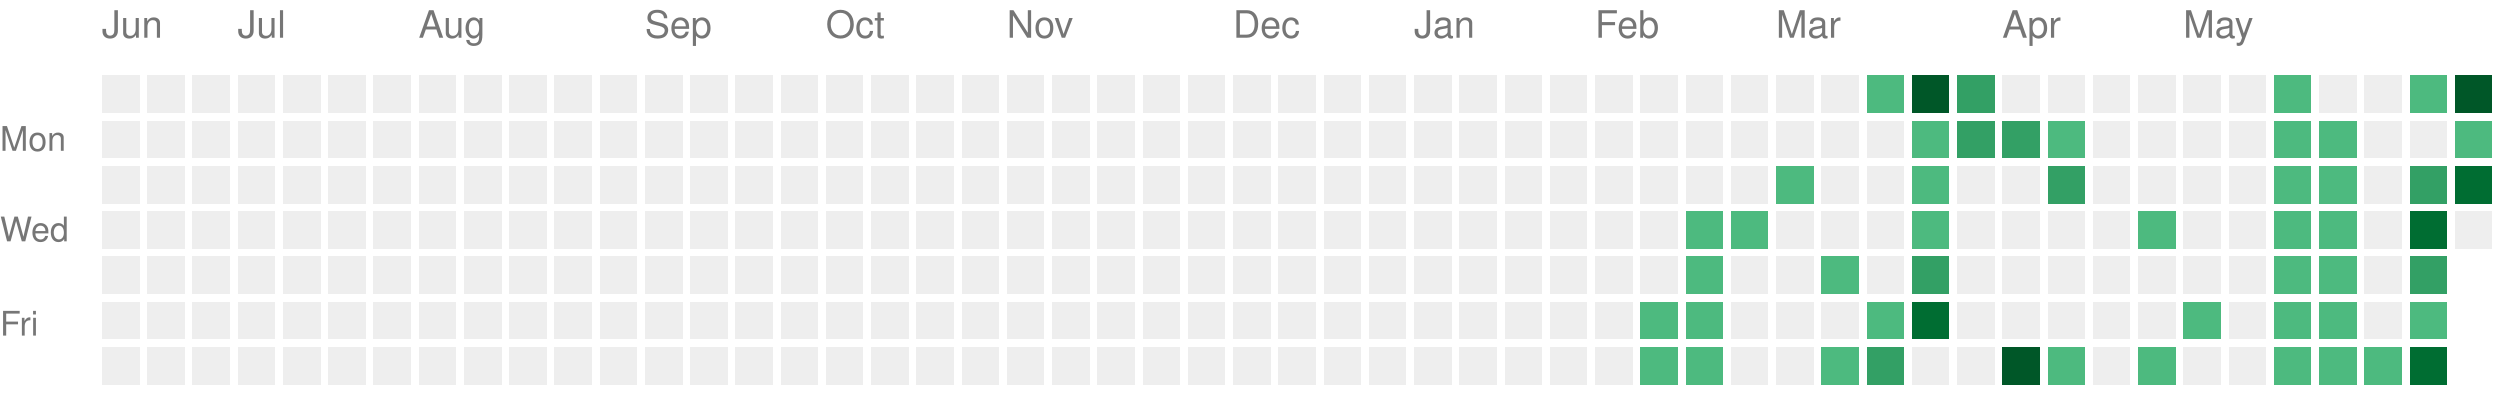
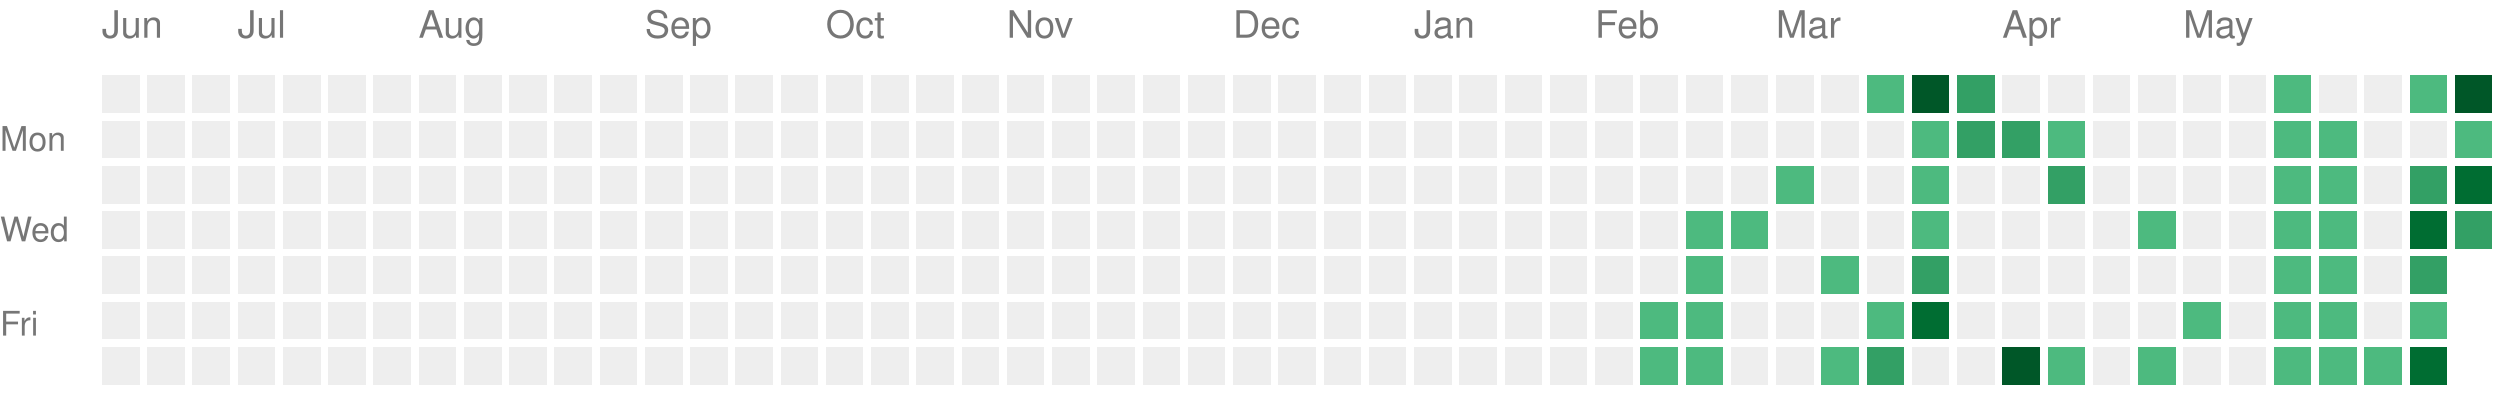
<svg xmlns="http://www.w3.org/2000/svg" version="1.1" width="663" height="104">
  <rect style="fill:#EEEEEE;shape-rendering:crispedges;" data-score="0" data-date="2025-06-15" x="27" y="20" width="10" height="10" />
  <rect style="fill:#EEEEEE;shape-rendering:crispedges;" data-score="0" data-date="2025-06-22" x="39" y="20" width="10" height="10" />
  <rect style="fill:#EEEEEE;shape-rendering:crispedges;" data-score="0" data-date="2025-06-29" x="51" y="20" width="10" height="10" />
  <rect style="fill:#EEEEEE;shape-rendering:crispedges;" data-score="0" data-date="2025-07-06" x="63" y="20" width="10" height="10" />
  <rect style="fill:#EEEEEE;shape-rendering:crispedges;" data-score="0" data-date="2025-07-13" x="75" y="20" width="10" height="10" />
  <rect style="fill:#EEEEEE;shape-rendering:crispedges;" data-score="0" data-date="2025-07-20" x="87" y="20" width="10" height="10" />
  <rect style="fill:#EEEEEE;shape-rendering:crispedges;" data-score="0" data-date="2025-07-27" x="99" y="20" width="10" height="10" />
  <rect style="fill:#EEEEEE;shape-rendering:crispedges;" data-score="0" data-date="2025-08-03" x="111" y="20" width="10" height="10" />
  <rect style="fill:#EEEEEE;shape-rendering:crispedges;" data-score="0" data-date="2025-08-10" x="123" y="20" width="10" height="10" />
  <rect style="fill:#EEEEEE;shape-rendering:crispedges;" data-score="0" data-date="2025-08-17" x="135" y="20" width="10" height="10" />
  <rect style="fill:#EEEEEE;shape-rendering:crispedges;" data-score="0" data-date="2025-08-24" x="147" y="20" width="10" height="10" />
  <rect style="fill:#EEEEEE;shape-rendering:crispedges;" data-score="0" data-date="2025-08-31" x="159" y="20" width="10" height="10" />
  <rect style="fill:#EEEEEE;shape-rendering:crispedges;" data-score="0" data-date="2025-09-07" x="171" y="20" width="10" height="10" />
  <rect style="fill:#EEEEEE;shape-rendering:crispedges;" data-score="0" data-date="2025-09-14" x="183" y="20" width="10" height="10" />
  <rect style="fill:#EEEEEE;shape-rendering:crispedges;" data-score="0" data-date="2025-09-21" x="195" y="20" width="10" height="10" />
  <rect style="fill:#EEEEEE;shape-rendering:crispedges;" data-score="0" data-date="2025-09-28" x="207" y="20" width="10" height="10" />
  <rect style="fill:#EEEEEE;shape-rendering:crispedges;" data-score="0" data-date="2025-10-05" x="219" y="20" width="10" height="10" />
  <rect style="fill:#EEEEEE;shape-rendering:crispedges;" data-score="0" data-date="2025-10-12" x="231" y="20" width="10" height="10" />
  <rect style="fill:#EEEEEE;shape-rendering:crispedges;" data-score="0" data-date="2025-10-19" x="243" y="20" width="10" height="10" />
  <rect style="fill:#EEEEEE;shape-rendering:crispedges;" data-score="0" data-date="2025-10-26" x="255" y="20" width="10" height="10" />
  <rect style="fill:#EEEEEE;shape-rendering:crispedges;" data-score="0" data-date="2025-11-02" x="267" y="20" width="10" height="10" />
  <rect style="fill:#EEEEEE;shape-rendering:crispedges;" data-score="0" data-date="2025-11-09" x="279" y="20" width="10" height="10" />
  <rect style="fill:#EEEEEE;shape-rendering:crispedges;" data-score="0" data-date="2025-11-16" x="291" y="20" width="10" height="10" />
  <rect style="fill:#EEEEEE;shape-rendering:crispedges;" data-score="0" data-date="2025-11-23" x="303" y="20" width="10" height="10" />
  <rect style="fill:#EEEEEE;shape-rendering:crispedges;" data-score="0" data-date="2025-11-30" x="315" y="20" width="10" height="10" />
  <rect style="fill:#EEEEEE;shape-rendering:crispedges;" data-score="0" data-date="2025-12-07" x="327" y="20" width="10" height="10" />
  <rect style="fill:#EEEEEE;shape-rendering:crispedges;" data-score="0" data-date="2025-12-14" x="339" y="20" width="10" height="10" />
  <rect style="fill:#EEEEEE;shape-rendering:crispedges;" data-score="0" data-date="2025-12-21" x="351" y="20" width="10" height="10" />
  <rect style="fill:#EEEEEE;shape-rendering:crispedges;" data-score="0" data-date="2025-12-28" x="363" y="20" width="10" height="10" />
  <rect style="fill:#EEEEEE;shape-rendering:crispedges;" data-score="0" data-date="2026-01-04" x="375" y="20" width="10" height="10" />
  <rect style="fill:#EEEEEE;shape-rendering:crispedges;" data-score="0" data-date="2026-01-11" x="387" y="20" width="10" height="10" />
  <rect style="fill:#EEEEEE;shape-rendering:crispedges;" data-score="0" data-date="2026-01-18" x="399" y="20" width="10" height="10" />
  <rect style="fill:#EEEEEE;shape-rendering:crispedges;" data-score="0" data-date="2026-01-25" x="411" y="20" width="10" height="10" />
  <rect style="fill:#EEEEEE;shape-rendering:crispedges;" data-score="0" data-date="2026-02-01" x="423" y="20" width="10" height="10" />
  <rect style="fill:#EEEEEE;shape-rendering:crispedges;" data-score="0" data-date="2026-02-08" x="435" y="20" width="10" height="10" />
  <rect style="fill:#EEEEEE;shape-rendering:crispedges;" data-score="0" data-date="2026-02-15" x="447" y="20" width="10" height="10" />
  <rect style="fill:#EEEEEE;shape-rendering:crispedges;" data-score="0" data-date="2026-02-22" x="459" y="20" width="10" height="10" />
  <rect style="fill:#EEEEEE;shape-rendering:crispedges;" data-score="0" data-date="2026-03-01" x="471" y="20" width="10" height="10" />
  <rect style="fill:#EEEEEE;shape-rendering:crispedges;" data-score="0" data-date="2026-03-08" x="483" y="20" width="10" height="10" />
  <rect style="fill:#4dba7f;shape-rendering:crispedges;" data-score="1" data-date="2026-03-15" x="495" y="20" width="10" height="10" />
  <rect style="fill:#005728;shape-rendering:crispedges;" data-score="4" data-date="2026-03-22" x="507" y="20" width="10" height="10" />
  <rect style="fill:#33a065;shape-rendering:crispedges;" data-score="2" data-date="2026-03-29" x="519" y="20" width="10" height="10" />
  <rect style="fill:#EEEEEE;shape-rendering:crispedges;" data-score="0" data-date="2026-04-05" x="531" y="20" width="10" height="10" />
  <rect style="fill:#EEEEEE;shape-rendering:crispedges;" data-score="0" data-date="2026-04-12" x="543" y="20" width="10" height="10" />
  <rect style="fill:#EEEEEE;shape-rendering:crispedges;" data-score="0" data-date="2026-04-19" x="555" y="20" width="10" height="10" />
  <rect style="fill:#EEEEEE;shape-rendering:crispedges;" data-score="0" data-date="2026-04-26" x="567" y="20" width="10" height="10" />
  <rect style="fill:#EEEEEE;shape-rendering:crispedges;" data-score="0" data-date="2026-05-03" x="579" y="20" width="10" height="10" />
  <rect style="fill:#EEEEEE;shape-rendering:crispedges;" data-score="0" data-date="2026-05-10" x="591" y="20" width="10" height="10" />
  <rect style="fill:#4dba7f;shape-rendering:crispedges;" data-score="1" data-date="2026-05-17" x="603" y="20" width="10" height="10" />
  <rect style="fill:#EEEEEE;shape-rendering:crispedges;" data-score="0" data-date="2026-05-24" x="615" y="20" width="10" height="10" />
  <rect style="fill:#EEEEEE;shape-rendering:crispedges;" data-score="0" data-date="2026-05-31" x="627" y="20" width="10" height="10" />
  <rect style="fill:#4dba7f;shape-rendering:crispedges;" data-score="1" data-date="2026-06-07" x="639" y="20" width="10" height="10" />
  <rect style="fill:#005728;shape-rendering:crispedges;" data-score="4" data-date="2026-06-14" x="651" y="20" width="10" height="10" />
  <rect style="fill:#EEEEEE;shape-rendering:crispedges;" data-score="0" data-date="2025-06-16" x="27" y="32" width="10" height="10" />
  <rect style="fill:#EEEEEE;shape-rendering:crispedges;" data-score="0" data-date="2025-06-23" x="39" y="32" width="10" height="10" />
  <rect style="fill:#EEEEEE;shape-rendering:crispedges;" data-score="0" data-date="2025-06-30" x="51" y="32" width="10" height="10" />
  <rect style="fill:#EEEEEE;shape-rendering:crispedges;" data-score="0" data-date="2025-07-07" x="63" y="32" width="10" height="10" />
  <rect style="fill:#EEEEEE;shape-rendering:crispedges;" data-score="0" data-date="2025-07-14" x="75" y="32" width="10" height="10" />
  <rect style="fill:#EEEEEE;shape-rendering:crispedges;" data-score="0" data-date="2025-07-21" x="87" y="32" width="10" height="10" />
  <rect style="fill:#EEEEEE;shape-rendering:crispedges;" data-score="0" data-date="2025-07-28" x="99" y="32" width="10" height="10" />
  <rect style="fill:#EEEEEE;shape-rendering:crispedges;" data-score="0" data-date="2025-08-04" x="111" y="32" width="10" height="10" />
  <rect style="fill:#EEEEEE;shape-rendering:crispedges;" data-score="0" data-date="2025-08-11" x="123" y="32" width="10" height="10" />
  <rect style="fill:#EEEEEE;shape-rendering:crispedges;" data-score="0" data-date="2025-08-18" x="135" y="32" width="10" height="10" />
  <rect style="fill:#EEEEEE;shape-rendering:crispedges;" data-score="0" data-date="2025-08-25" x="147" y="32" width="10" height="10" />
  <rect style="fill:#EEEEEE;shape-rendering:crispedges;" data-score="0" data-date="2025-09-01" x="159" y="32" width="10" height="10" />
  <rect style="fill:#EEEEEE;shape-rendering:crispedges;" data-score="0" data-date="2025-09-08" x="171" y="32" width="10" height="10" />
  <rect style="fill:#EEEEEE;shape-rendering:crispedges;" data-score="0" data-date="2025-09-15" x="183" y="32" width="10" height="10" />
  <rect style="fill:#EEEEEE;shape-rendering:crispedges;" data-score="0" data-date="2025-09-22" x="195" y="32" width="10" height="10" />
  <rect style="fill:#EEEEEE;shape-rendering:crispedges;" data-score="0" data-date="2025-09-29" x="207" y="32" width="10" height="10" />
  <rect style="fill:#EEEEEE;shape-rendering:crispedges;" data-score="0" data-date="2025-10-06" x="219" y="32" width="10" height="10" />
  <rect style="fill:#EEEEEE;shape-rendering:crispedges;" data-score="0" data-date="2025-10-13" x="231" y="32" width="10" height="10" />
  <rect style="fill:#EEEEEE;shape-rendering:crispedges;" data-score="0" data-date="2025-10-20" x="243" y="32" width="10" height="10" />
  <rect style="fill:#EEEEEE;shape-rendering:crispedges;" data-score="0" data-date="2025-10-27" x="255" y="32" width="10" height="10" />
  <rect style="fill:#EEEEEE;shape-rendering:crispedges;" data-score="0" data-date="2025-11-03" x="267" y="32" width="10" height="10" />
  <rect style="fill:#EEEEEE;shape-rendering:crispedges;" data-score="0" data-date="2025-11-10" x="279" y="32" width="10" height="10" />
  <rect style="fill:#EEEEEE;shape-rendering:crispedges;" data-score="0" data-date="2025-11-17" x="291" y="32" width="10" height="10" />
  <rect style="fill:#EEEEEE;shape-rendering:crispedges;" data-score="0" data-date="2025-11-24" x="303" y="32" width="10" height="10" />
  <rect style="fill:#EEEEEE;shape-rendering:crispedges;" data-score="0" data-date="2025-12-01" x="315" y="32" width="10" height="10" />
  <rect style="fill:#EEEEEE;shape-rendering:crispedges;" data-score="0" data-date="2025-12-08" x="327" y="32" width="10" height="10" />
  <rect style="fill:#EEEEEE;shape-rendering:crispedges;" data-score="0" data-date="2025-12-15" x="339" y="32" width="10" height="10" />
  <rect style="fill:#EEEEEE;shape-rendering:crispedges;" data-score="0" data-date="2025-12-22" x="351" y="32" width="10" height="10" />
  <rect style="fill:#EEEEEE;shape-rendering:crispedges;" data-score="0" data-date="2025-12-29" x="363" y="32" width="10" height="10" />
  <rect style="fill:#EEEEEE;shape-rendering:crispedges;" data-score="0" data-date="2026-01-05" x="375" y="32" width="10" height="10" />
  <rect style="fill:#EEEEEE;shape-rendering:crispedges;" data-score="0" data-date="2026-01-12" x="387" y="32" width="10" height="10" />
  <rect style="fill:#EEEEEE;shape-rendering:crispedges;" data-score="0" data-date="2026-01-19" x="399" y="32" width="10" height="10" />
  <rect style="fill:#EEEEEE;shape-rendering:crispedges;" data-score="0" data-date="2026-01-26" x="411" y="32" width="10" height="10" />
  <rect style="fill:#EEEEEE;shape-rendering:crispedges;" data-score="0" data-date="2026-02-02" x="423" y="32" width="10" height="10" />
  <rect style="fill:#EEEEEE;shape-rendering:crispedges;" data-score="0" data-date="2026-02-09" x="435" y="32" width="10" height="10" />
  <rect style="fill:#EEEEEE;shape-rendering:crispedges;" data-score="0" data-date="2026-02-16" x="447" y="32" width="10" height="10" />
  <rect style="fill:#EEEEEE;shape-rendering:crispedges;" data-score="0" data-date="2026-02-23" x="459" y="32" width="10" height="10" />
  <rect style="fill:#EEEEEE;shape-rendering:crispedges;" data-score="0" data-date="2026-03-02" x="471" y="32" width="10" height="10" />
  <rect style="fill:#EEEEEE;shape-rendering:crispedges;" data-score="0" data-date="2026-03-09" x="483" y="32" width="10" height="10" />
  <rect style="fill:#EEEEEE;shape-rendering:crispedges;" data-score="0" data-date="2026-03-16" x="495" y="32" width="10" height="10" />
  <rect style="fill:#4dba7f;shape-rendering:crispedges;" data-score="1" data-date="2026-03-23" x="507" y="32" width="10" height="10" />
  <rect style="fill:#33a065;shape-rendering:crispedges;" data-score="2" data-date="2026-03-30" x="519" y="32" width="10" height="10" />
  <rect style="fill:#33a065;shape-rendering:crispedges;" data-score="2" data-date="2026-04-06" x="531" y="32" width="10" height="10" />
  <rect style="fill:#4dba7f;shape-rendering:crispedges;" data-score="1" data-date="2026-04-13" x="543" y="32" width="10" height="10" />
  <rect style="fill:#EEEEEE;shape-rendering:crispedges;" data-score="0" data-date="2026-04-20" x="555" y="32" width="10" height="10" />
  <rect style="fill:#EEEEEE;shape-rendering:crispedges;" data-score="0" data-date="2026-04-27" x="567" y="32" width="10" height="10" />
  <rect style="fill:#EEEEEE;shape-rendering:crispedges;" data-score="0" data-date="2026-05-04" x="579" y="32" width="10" height="10" />
  <rect style="fill:#EEEEEE;shape-rendering:crispedges;" data-score="0" data-date="2026-05-11" x="591" y="32" width="10" height="10" />
  <rect style="fill:#4dba7f;shape-rendering:crispedges;" data-score="1" data-date="2026-05-18" x="603" y="32" width="10" height="10" />
  <rect style="fill:#4dba7f;shape-rendering:crispedges;" data-score="1" data-date="2026-05-25" x="615" y="32" width="10" height="10" />
  <rect style="fill:#EEEEEE;shape-rendering:crispedges;" data-score="0" data-date="2026-06-01" x="627" y="32" width="10" height="10" />
  <rect style="fill:#EEEEEE;shape-rendering:crispedges;" data-score="0" data-date="2026-06-08" x="639" y="32" width="10" height="10" />
  <rect style="fill:#4dba7f;shape-rendering:crispedges;" data-score="1" data-date="2026-06-15" x="651" y="32" width="10" height="10" />
  <rect style="fill:#EEEEEE;shape-rendering:crispedges;" data-score="0" data-date="2025-06-17" x="27" y="44" width="10" height="10" />
  <rect style="fill:#EEEEEE;shape-rendering:crispedges;" data-score="0" data-date="2025-06-24" x="39" y="44" width="10" height="10" />
  <rect style="fill:#EEEEEE;shape-rendering:crispedges;" data-score="0" data-date="2025-07-01" x="51" y="44" width="10" height="10" />
  <rect style="fill:#EEEEEE;shape-rendering:crispedges;" data-score="0" data-date="2025-07-08" x="63" y="44" width="10" height="10" />
  <rect style="fill:#EEEEEE;shape-rendering:crispedges;" data-score="0" data-date="2025-07-15" x="75" y="44" width="10" height="10" />
  <rect style="fill:#EEEEEE;shape-rendering:crispedges;" data-score="0" data-date="2025-07-22" x="87" y="44" width="10" height="10" />
  <rect style="fill:#EEEEEE;shape-rendering:crispedges;" data-score="0" data-date="2025-07-29" x="99" y="44" width="10" height="10" />
  <rect style="fill:#EEEEEE;shape-rendering:crispedges;" data-score="0" data-date="2025-08-05" x="111" y="44" width="10" height="10" />
  <rect style="fill:#EEEEEE;shape-rendering:crispedges;" data-score="0" data-date="2025-08-12" x="123" y="44" width="10" height="10" />
  <rect style="fill:#EEEEEE;shape-rendering:crispedges;" data-score="0" data-date="2025-08-19" x="135" y="44" width="10" height="10" />
  <rect style="fill:#EEEEEE;shape-rendering:crispedges;" data-score="0" data-date="2025-08-26" x="147" y="44" width="10" height="10" />
  <rect style="fill:#EEEEEE;shape-rendering:crispedges;" data-score="0" data-date="2025-09-02" x="159" y="44" width="10" height="10" />
  <rect style="fill:#EEEEEE;shape-rendering:crispedges;" data-score="0" data-date="2025-09-09" x="171" y="44" width="10" height="10" />
  <rect style="fill:#EEEEEE;shape-rendering:crispedges;" data-score="0" data-date="2025-09-16" x="183" y="44" width="10" height="10" />
  <rect style="fill:#EEEEEE;shape-rendering:crispedges;" data-score="0" data-date="2025-09-23" x="195" y="44" width="10" height="10" />
  <rect style="fill:#EEEEEE;shape-rendering:crispedges;" data-score="0" data-date="2025-09-30" x="207" y="44" width="10" height="10" />
  <rect style="fill:#EEEEEE;shape-rendering:crispedges;" data-score="0" data-date="2025-10-07" x="219" y="44" width="10" height="10" />
  <rect style="fill:#EEEEEE;shape-rendering:crispedges;" data-score="0" data-date="2025-10-14" x="231" y="44" width="10" height="10" />
  <rect style="fill:#EEEEEE;shape-rendering:crispedges;" data-score="0" data-date="2025-10-21" x="243" y="44" width="10" height="10" />
  <rect style="fill:#EEEEEE;shape-rendering:crispedges;" data-score="0" data-date="2025-10-28" x="255" y="44" width="10" height="10" />
  <rect style="fill:#EEEEEE;shape-rendering:crispedges;" data-score="0" data-date="2025-11-04" x="267" y="44" width="10" height="10" />
  <rect style="fill:#EEEEEE;shape-rendering:crispedges;" data-score="0" data-date="2025-11-11" x="279" y="44" width="10" height="10" />
  <rect style="fill:#EEEEEE;shape-rendering:crispedges;" data-score="0" data-date="2025-11-18" x="291" y="44" width="10" height="10" />
  <rect style="fill:#EEEEEE;shape-rendering:crispedges;" data-score="0" data-date="2025-11-25" x="303" y="44" width="10" height="10" />
  <rect style="fill:#EEEEEE;shape-rendering:crispedges;" data-score="0" data-date="2025-12-02" x="315" y="44" width="10" height="10" />
  <rect style="fill:#EEEEEE;shape-rendering:crispedges;" data-score="0" data-date="2025-12-09" x="327" y="44" width="10" height="10" />
  <rect style="fill:#EEEEEE;shape-rendering:crispedges;" data-score="0" data-date="2025-12-16" x="339" y="44" width="10" height="10" />
  <rect style="fill:#EEEEEE;shape-rendering:crispedges;" data-score="0" data-date="2025-12-23" x="351" y="44" width="10" height="10" />
  <rect style="fill:#EEEEEE;shape-rendering:crispedges;" data-score="0" data-date="2025-12-30" x="363" y="44" width="10" height="10" />
  <rect style="fill:#EEEEEE;shape-rendering:crispedges;" data-score="0" data-date="2026-01-06" x="375" y="44" width="10" height="10" />
  <rect style="fill:#EEEEEE;shape-rendering:crispedges;" data-score="0" data-date="2026-01-13" x="387" y="44" width="10" height="10" />
  <rect style="fill:#EEEEEE;shape-rendering:crispedges;" data-score="0" data-date="2026-01-20" x="399" y="44" width="10" height="10" />
  <rect style="fill:#EEEEEE;shape-rendering:crispedges;" data-score="0" data-date="2026-01-27" x="411" y="44" width="10" height="10" />
  <rect style="fill:#EEEEEE;shape-rendering:crispedges;" data-score="0" data-date="2026-02-03" x="423" y="44" width="10" height="10" />
  <rect style="fill:#EEEEEE;shape-rendering:crispedges;" data-score="0" data-date="2026-02-10" x="435" y="44" width="10" height="10" />
  <rect style="fill:#EEEEEE;shape-rendering:crispedges;" data-score="0" data-date="2026-02-17" x="447" y="44" width="10" height="10" />
  <rect style="fill:#EEEEEE;shape-rendering:crispedges;" data-score="0" data-date="2026-02-24" x="459" y="44" width="10" height="10" />
  <rect style="fill:#4dba7f;shape-rendering:crispedges;" data-score="1" data-date="2026-03-03" x="471" y="44" width="10" height="10" />
  <rect style="fill:#EEEEEE;shape-rendering:crispedges;" data-score="0" data-date="2026-03-10" x="483" y="44" width="10" height="10" />
  <rect style="fill:#EEEEEE;shape-rendering:crispedges;" data-score="0" data-date="2026-03-17" x="495" y="44" width="10" height="10" />
  <rect style="fill:#4dba7f;shape-rendering:crispedges;" data-score="1" data-date="2026-03-24" x="507" y="44" width="10" height="10" />
  <rect style="fill:#EEEEEE;shape-rendering:crispedges;" data-score="0" data-date="2026-03-31" x="519" y="44" width="10" height="10" />
  <rect style="fill:#EEEEEE;shape-rendering:crispedges;" data-score="0" data-date="2026-04-07" x="531" y="44" width="10" height="10" />
  <rect style="fill:#33a065;shape-rendering:crispedges;" data-score="2" data-date="2026-04-14" x="543" y="44" width="10" height="10" />
  <rect style="fill:#EEEEEE;shape-rendering:crispedges;" data-score="0" data-date="2026-04-21" x="555" y="44" width="10" height="10" />
  <rect style="fill:#EEEEEE;shape-rendering:crispedges;" data-score="0" data-date="2026-04-28" x="567" y="44" width="10" height="10" />
  <rect style="fill:#EEEEEE;shape-rendering:crispedges;" data-score="0" data-date="2026-05-05" x="579" y="44" width="10" height="10" />
  <rect style="fill:#EEEEEE;shape-rendering:crispedges;" data-score="0" data-date="2026-05-12" x="591" y="44" width="10" height="10" />
  <rect style="fill:#4dba7f;shape-rendering:crispedges;" data-score="1" data-date="2026-05-19" x="603" y="44" width="10" height="10" />
  <rect style="fill:#4dba7f;shape-rendering:crispedges;" data-score="1" data-date="2026-05-26" x="615" y="44" width="10" height="10" />
  <rect style="fill:#EEEEEE;shape-rendering:crispedges;" data-score="0" data-date="2026-06-02" x="627" y="44" width="10" height="10" />
  <rect style="fill:#33a065;shape-rendering:crispedges;" data-score="2" data-date="2026-06-09" x="639" y="44" width="10" height="10" />
  <rect style="fill:#006d32;shape-rendering:crispedges;" data-score="3" data-date="2026-06-16" x="651" y="44" width="10" height="10" />
  <rect style="fill:#EEEEEE;shape-rendering:crispedges;" data-score="0" data-date="2025-06-18" x="27" y="56" width="10" height="10" />
  <rect style="fill:#EEEEEE;shape-rendering:crispedges;" data-score="0" data-date="2025-06-25" x="39" y="56" width="10" height="10" />
  <rect style="fill:#EEEEEE;shape-rendering:crispedges;" data-score="0" data-date="2025-07-02" x="51" y="56" width="10" height="10" />
  <rect style="fill:#EEEEEE;shape-rendering:crispedges;" data-score="0" data-date="2025-07-09" x="63" y="56" width="10" height="10" />
  <rect style="fill:#EEEEEE;shape-rendering:crispedges;" data-score="0" data-date="2025-07-16" x="75" y="56" width="10" height="10" />
  <rect style="fill:#EEEEEE;shape-rendering:crispedges;" data-score="0" data-date="2025-07-23" x="87" y="56" width="10" height="10" />
  <rect style="fill:#EEEEEE;shape-rendering:crispedges;" data-score="0" data-date="2025-07-30" x="99" y="56" width="10" height="10" />
  <rect style="fill:#EEEEEE;shape-rendering:crispedges;" data-score="0" data-date="2025-08-06" x="111" y="56" width="10" height="10" />
  <rect style="fill:#EEEEEE;shape-rendering:crispedges;" data-score="0" data-date="2025-08-13" x="123" y="56" width="10" height="10" />
  <rect style="fill:#EEEEEE;shape-rendering:crispedges;" data-score="0" data-date="2025-08-20" x="135" y="56" width="10" height="10" />
  <rect style="fill:#EEEEEE;shape-rendering:crispedges;" data-score="0" data-date="2025-08-27" x="147" y="56" width="10" height="10" />
  <rect style="fill:#EEEEEE;shape-rendering:crispedges;" data-score="0" data-date="2025-09-03" x="159" y="56" width="10" height="10" />
  <rect style="fill:#EEEEEE;shape-rendering:crispedges;" data-score="0" data-date="2025-09-10" x="171" y="56" width="10" height="10" />
  <rect style="fill:#EEEEEE;shape-rendering:crispedges;" data-score="0" data-date="2025-09-17" x="183" y="56" width="10" height="10" />
  <rect style="fill:#EEEEEE;shape-rendering:crispedges;" data-score="0" data-date="2025-09-24" x="195" y="56" width="10" height="10" />
  <rect style="fill:#EEEEEE;shape-rendering:crispedges;" data-score="0" data-date="2025-10-01" x="207" y="56" width="10" height="10" />
  <rect style="fill:#EEEEEE;shape-rendering:crispedges;" data-score="0" data-date="2025-10-08" x="219" y="56" width="10" height="10" />
  <rect style="fill:#EEEEEE;shape-rendering:crispedges;" data-score="0" data-date="2025-10-15" x="231" y="56" width="10" height="10" />
  <rect style="fill:#EEEEEE;shape-rendering:crispedges;" data-score="0" data-date="2025-10-22" x="243" y="56" width="10" height="10" />
  <rect style="fill:#EEEEEE;shape-rendering:crispedges;" data-score="0" data-date="2025-10-29" x="255" y="56" width="10" height="10" />
  <rect style="fill:#EEEEEE;shape-rendering:crispedges;" data-score="0" data-date="2025-11-05" x="267" y="56" width="10" height="10" />
  <rect style="fill:#EEEEEE;shape-rendering:crispedges;" data-score="0" data-date="2025-11-12" x="279" y="56" width="10" height="10" />
  <rect style="fill:#EEEEEE;shape-rendering:crispedges;" data-score="0" data-date="2025-11-19" x="291" y="56" width="10" height="10" />
  <rect style="fill:#EEEEEE;shape-rendering:crispedges;" data-score="0" data-date="2025-11-26" x="303" y="56" width="10" height="10" />
  <rect style="fill:#EEEEEE;shape-rendering:crispedges;" data-score="0" data-date="2025-12-03" x="315" y="56" width="10" height="10" />
  <rect style="fill:#EEEEEE;shape-rendering:crispedges;" data-score="0" data-date="2025-12-10" x="327" y="56" width="10" height="10" />
  <rect style="fill:#EEEEEE;shape-rendering:crispedges;" data-score="0" data-date="2025-12-17" x="339" y="56" width="10" height="10" />
  <rect style="fill:#EEEEEE;shape-rendering:crispedges;" data-score="0" data-date="2025-12-24" x="351" y="56" width="10" height="10" />
  <rect style="fill:#EEEEEE;shape-rendering:crispedges;" data-score="0" data-date="2025-12-31" x="363" y="56" width="10" height="10" />
  <rect style="fill:#EEEEEE;shape-rendering:crispedges;" data-score="0" data-date="2026-01-07" x="375" y="56" width="10" height="10" />
  <rect style="fill:#EEEEEE;shape-rendering:crispedges;" data-score="0" data-date="2026-01-14" x="387" y="56" width="10" height="10" />
  <rect style="fill:#EEEEEE;shape-rendering:crispedges;" data-score="0" data-date="2026-01-21" x="399" y="56" width="10" height="10" />
  <rect style="fill:#EEEEEE;shape-rendering:crispedges;" data-score="0" data-date="2026-01-28" x="411" y="56" width="10" height="10" />
  <rect style="fill:#EEEEEE;shape-rendering:crispedges;" data-score="0" data-date="2026-02-04" x="423" y="56" width="10" height="10" />
  <rect style="fill:#EEEEEE;shape-rendering:crispedges;" data-score="0" data-date="2026-02-11" x="435" y="56" width="10" height="10" />
  <rect style="fill:#4dba7f;shape-rendering:crispedges;" data-score="1" data-date="2026-02-18" x="447" y="56" width="10" height="10" />
  <rect style="fill:#4dba7f;shape-rendering:crispedges;" data-score="1" data-date="2026-02-25" x="459" y="56" width="10" height="10" />
  <rect style="fill:#EEEEEE;shape-rendering:crispedges;" data-score="0" data-date="2026-03-04" x="471" y="56" width="10" height="10" />
  <rect style="fill:#EEEEEE;shape-rendering:crispedges;" data-score="0" data-date="2026-03-11" x="483" y="56" width="10" height="10" />
  <rect style="fill:#EEEEEE;shape-rendering:crispedges;" data-score="0" data-date="2026-03-18" x="495" y="56" width="10" height="10" />
  <rect style="fill:#4dba7f;shape-rendering:crispedges;" data-score="1" data-date="2026-03-25" x="507" y="56" width="10" height="10" />
  <rect style="fill:#EEEEEE;shape-rendering:crispedges;" data-score="0" data-date="2026-04-01" x="519" y="56" width="10" height="10" />
  <rect style="fill:#EEEEEE;shape-rendering:crispedges;" data-score="0" data-date="2026-04-08" x="531" y="56" width="10" height="10" />
  <rect style="fill:#EEEEEE;shape-rendering:crispedges;" data-score="0" data-date="2026-04-15" x="543" y="56" width="10" height="10" />
  <rect style="fill:#EEEEEE;shape-rendering:crispedges;" data-score="0" data-date="2026-04-22" x="555" y="56" width="10" height="10" />
  <rect style="fill:#4dba7f;shape-rendering:crispedges;" data-score="1" data-date="2026-04-29" x="567" y="56" width="10" height="10" />
  <rect style="fill:#EEEEEE;shape-rendering:crispedges;" data-score="0" data-date="2026-05-06" x="579" y="56" width="10" height="10" />
  <rect style="fill:#EEEEEE;shape-rendering:crispedges;" data-score="0" data-date="2026-05-13" x="591" y="56" width="10" height="10" />
  <rect style="fill:#4dba7f;shape-rendering:crispedges;" data-score="1" data-date="2026-05-20" x="603" y="56" width="10" height="10" />
  <rect style="fill:#4dba7f;shape-rendering:crispedges;" data-score="1" data-date="2026-05-27" x="615" y="56" width="10" height="10" />
  <rect style="fill:#EEEEEE;shape-rendering:crispedges;" data-score="0" data-date="2026-06-03" x="627" y="56" width="10" height="10" />
  <rect style="fill:#006d32;shape-rendering:crispedges;" data-score="3" data-date="2026-06-10" x="639" y="56" width="10" height="10" />
-   <rect style="fill:#EEEEEE;shape-rendering:crispedges;" data-score="0" data-date="2026-06-17" x="651" y="56" width="10" height="10" />
+   <rect style="fill:#33a065;shape-rendering:crispedges;" data-score="2" data-date="2026-06-17" x="651" y="56" width="10" height="10" />
  <rect style="fill:#EEEEEE;shape-rendering:crispedges;" data-score="0" data-date="2025-06-19" x="27" y="68" width="10" height="10" />
  <rect style="fill:#EEEEEE;shape-rendering:crispedges;" data-score="0" data-date="2025-06-26" x="39" y="68" width="10" height="10" />
  <rect style="fill:#EEEEEE;shape-rendering:crispedges;" data-score="0" data-date="2025-07-03" x="51" y="68" width="10" height="10" />
  <rect style="fill:#EEEEEE;shape-rendering:crispedges;" data-score="0" data-date="2025-07-10" x="63" y="68" width="10" height="10" />
  <rect style="fill:#EEEEEE;shape-rendering:crispedges;" data-score="0" data-date="2025-07-17" x="75" y="68" width="10" height="10" />
  <rect style="fill:#EEEEEE;shape-rendering:crispedges;" data-score="0" data-date="2025-07-24" x="87" y="68" width="10" height="10" />
  <rect style="fill:#EEEEEE;shape-rendering:crispedges;" data-score="0" data-date="2025-07-31" x="99" y="68" width="10" height="10" />
  <rect style="fill:#EEEEEE;shape-rendering:crispedges;" data-score="0" data-date="2025-08-07" x="111" y="68" width="10" height="10" />
  <rect style="fill:#EEEEEE;shape-rendering:crispedges;" data-score="0" data-date="2025-08-14" x="123" y="68" width="10" height="10" />
  <rect style="fill:#EEEEEE;shape-rendering:crispedges;" data-score="0" data-date="2025-08-21" x="135" y="68" width="10" height="10" />
  <rect style="fill:#EEEEEE;shape-rendering:crispedges;" data-score="0" data-date="2025-08-28" x="147" y="68" width="10" height="10" />
  <rect style="fill:#EEEEEE;shape-rendering:crispedges;" data-score="0" data-date="2025-09-04" x="159" y="68" width="10" height="10" />
  <rect style="fill:#EEEEEE;shape-rendering:crispedges;" data-score="0" data-date="2025-09-11" x="171" y="68" width="10" height="10" />
  <rect style="fill:#EEEEEE;shape-rendering:crispedges;" data-score="0" data-date="2025-09-18" x="183" y="68" width="10" height="10" />
  <rect style="fill:#EEEEEE;shape-rendering:crispedges;" data-score="0" data-date="2025-09-25" x="195" y="68" width="10" height="10" />
  <rect style="fill:#EEEEEE;shape-rendering:crispedges;" data-score="0" data-date="2025-10-02" x="207" y="68" width="10" height="10" />
  <rect style="fill:#EEEEEE;shape-rendering:crispedges;" data-score="0" data-date="2025-10-09" x="219" y="68" width="10" height="10" />
  <rect style="fill:#EEEEEE;shape-rendering:crispedges;" data-score="0" data-date="2025-10-16" x="231" y="68" width="10" height="10" />
  <rect style="fill:#EEEEEE;shape-rendering:crispedges;" data-score="0" data-date="2025-10-23" x="243" y="68" width="10" height="10" />
  <rect style="fill:#EEEEEE;shape-rendering:crispedges;" data-score="0" data-date="2025-10-30" x="255" y="68" width="10" height="10" />
  <rect style="fill:#EEEEEE;shape-rendering:crispedges;" data-score="0" data-date="2025-11-06" x="267" y="68" width="10" height="10" />
  <rect style="fill:#EEEEEE;shape-rendering:crispedges;" data-score="0" data-date="2025-11-13" x="279" y="68" width="10" height="10" />
  <rect style="fill:#EEEEEE;shape-rendering:crispedges;" data-score="0" data-date="2025-11-20" x="291" y="68" width="10" height="10" />
  <rect style="fill:#EEEEEE;shape-rendering:crispedges;" data-score="0" data-date="2025-11-27" x="303" y="68" width="10" height="10" />
  <rect style="fill:#EEEEEE;shape-rendering:crispedges;" data-score="0" data-date="2025-12-04" x="315" y="68" width="10" height="10" />
  <rect style="fill:#EEEEEE;shape-rendering:crispedges;" data-score="0" data-date="2025-12-11" x="327" y="68" width="10" height="10" />
  <rect style="fill:#EEEEEE;shape-rendering:crispedges;" data-score="0" data-date="2025-12-18" x="339" y="68" width="10" height="10" />
  <rect style="fill:#EEEEEE;shape-rendering:crispedges;" data-score="0" data-date="2025-12-25" x="351" y="68" width="10" height="10" />
  <rect style="fill:#EEEEEE;shape-rendering:crispedges;" data-score="0" data-date="2026-01-01" x="363" y="68" width="10" height="10" />
  <rect style="fill:#EEEEEE;shape-rendering:crispedges;" data-score="0" data-date="2026-01-08" x="375" y="68" width="10" height="10" />
  <rect style="fill:#EEEEEE;shape-rendering:crispedges;" data-score="0" data-date="2026-01-15" x="387" y="68" width="10" height="10" />
  <rect style="fill:#EEEEEE;shape-rendering:crispedges;" data-score="0" data-date="2026-01-22" x="399" y="68" width="10" height="10" />
  <rect style="fill:#EEEEEE;shape-rendering:crispedges;" data-score="0" data-date="2026-01-29" x="411" y="68" width="10" height="10" />
  <rect style="fill:#EEEEEE;shape-rendering:crispedges;" data-score="0" data-date="2026-02-05" x="423" y="68" width="10" height="10" />
  <rect style="fill:#EEEEEE;shape-rendering:crispedges;" data-score="0" data-date="2026-02-12" x="435" y="68" width="10" height="10" />
  <rect style="fill:#4dba7f;shape-rendering:crispedges;" data-score="1" data-date="2026-02-19" x="447" y="68" width="10" height="10" />
  <rect style="fill:#EEEEEE;shape-rendering:crispedges;" data-score="0" data-date="2026-02-26" x="459" y="68" width="10" height="10" />
  <rect style="fill:#EEEEEE;shape-rendering:crispedges;" data-score="0" data-date="2026-03-05" x="471" y="68" width="10" height="10" />
  <rect style="fill:#4dba7f;shape-rendering:crispedges;" data-score="1" data-date="2026-03-12" x="483" y="68" width="10" height="10" />
  <rect style="fill:#EEEEEE;shape-rendering:crispedges;" data-score="0" data-date="2026-03-19" x="495" y="68" width="10" height="10" />
  <rect style="fill:#33a065;shape-rendering:crispedges;" data-score="2" data-date="2026-03-26" x="507" y="68" width="10" height="10" />
  <rect style="fill:#EEEEEE;shape-rendering:crispedges;" data-score="0" data-date="2026-04-02" x="519" y="68" width="10" height="10" />
  <rect style="fill:#EEEEEE;shape-rendering:crispedges;" data-score="0" data-date="2026-04-09" x="531" y="68" width="10" height="10" />
  <rect style="fill:#EEEEEE;shape-rendering:crispedges;" data-score="0" data-date="2026-04-16" x="543" y="68" width="10" height="10" />
  <rect style="fill:#EEEEEE;shape-rendering:crispedges;" data-score="0" data-date="2026-04-23" x="555" y="68" width="10" height="10" />
  <rect style="fill:#EEEEEE;shape-rendering:crispedges;" data-score="0" data-date="2026-04-30" x="567" y="68" width="10" height="10" />
  <rect style="fill:#EEEEEE;shape-rendering:crispedges;" data-score="0" data-date="2026-05-07" x="579" y="68" width="10" height="10" />
  <rect style="fill:#EEEEEE;shape-rendering:crispedges;" data-score="0" data-date="2026-05-14" x="591" y="68" width="10" height="10" />
  <rect style="fill:#4dba7f;shape-rendering:crispedges;" data-score="1" data-date="2026-05-21" x="603" y="68" width="10" height="10" />
  <rect style="fill:#4dba7f;shape-rendering:crispedges;" data-score="1" data-date="2026-05-28" x="615" y="68" width="10" height="10" />
  <rect style="fill:#EEEEEE;shape-rendering:crispedges;" data-score="0" data-date="2026-06-04" x="627" y="68" width="10" height="10" />
  <rect style="fill:#33a065;shape-rendering:crispedges;" data-score="2" data-date="2026-06-11" x="639" y="68" width="10" height="10" />
  <rect style="fill:#EEEEEE;shape-rendering:crispedges;" data-score="0" data-date="2025-06-20" x="27" y="80" width="10" height="10" />
  <rect style="fill:#EEEEEE;shape-rendering:crispedges;" data-score="0" data-date="2025-06-27" x="39" y="80" width="10" height="10" />
  <rect style="fill:#EEEEEE;shape-rendering:crispedges;" data-score="0" data-date="2025-07-04" x="51" y="80" width="10" height="10" />
  <rect style="fill:#EEEEEE;shape-rendering:crispedges;" data-score="0" data-date="2025-07-11" x="63" y="80" width="10" height="10" />
  <rect style="fill:#EEEEEE;shape-rendering:crispedges;" data-score="0" data-date="2025-07-18" x="75" y="80" width="10" height="10" />
  <rect style="fill:#EEEEEE;shape-rendering:crispedges;" data-score="0" data-date="2025-07-25" x="87" y="80" width="10" height="10" />
  <rect style="fill:#EEEEEE;shape-rendering:crispedges;" data-score="0" data-date="2025-08-01" x="99" y="80" width="10" height="10" />
  <rect style="fill:#EEEEEE;shape-rendering:crispedges;" data-score="0" data-date="2025-08-08" x="111" y="80" width="10" height="10" />
  <rect style="fill:#EEEEEE;shape-rendering:crispedges;" data-score="0" data-date="2025-08-15" x="123" y="80" width="10" height="10" />
  <rect style="fill:#EEEEEE;shape-rendering:crispedges;" data-score="0" data-date="2025-08-22" x="135" y="80" width="10" height="10" />
  <rect style="fill:#EEEEEE;shape-rendering:crispedges;" data-score="0" data-date="2025-08-29" x="147" y="80" width="10" height="10" />
  <rect style="fill:#EEEEEE;shape-rendering:crispedges;" data-score="0" data-date="2025-09-05" x="159" y="80" width="10" height="10" />
  <rect style="fill:#EEEEEE;shape-rendering:crispedges;" data-score="0" data-date="2025-09-12" x="171" y="80" width="10" height="10" />
  <rect style="fill:#EEEEEE;shape-rendering:crispedges;" data-score="0" data-date="2025-09-19" x="183" y="80" width="10" height="10" />
  <rect style="fill:#EEEEEE;shape-rendering:crispedges;" data-score="0" data-date="2025-09-26" x="195" y="80" width="10" height="10" />
  <rect style="fill:#EEEEEE;shape-rendering:crispedges;" data-score="0" data-date="2025-10-03" x="207" y="80" width="10" height="10" />
  <rect style="fill:#EEEEEE;shape-rendering:crispedges;" data-score="0" data-date="2025-10-10" x="219" y="80" width="10" height="10" />
  <rect style="fill:#EEEEEE;shape-rendering:crispedges;" data-score="0" data-date="2025-10-17" x="231" y="80" width="10" height="10" />
  <rect style="fill:#EEEEEE;shape-rendering:crispedges;" data-score="0" data-date="2025-10-24" x="243" y="80" width="10" height="10" />
  <rect style="fill:#EEEEEE;shape-rendering:crispedges;" data-score="0" data-date="2025-10-31" x="255" y="80" width="10" height="10" />
  <rect style="fill:#EEEEEE;shape-rendering:crispedges;" data-score="0" data-date="2025-11-07" x="267" y="80" width="10" height="10" />
  <rect style="fill:#EEEEEE;shape-rendering:crispedges;" data-score="0" data-date="2025-11-14" x="279" y="80" width="10" height="10" />
  <rect style="fill:#EEEEEE;shape-rendering:crispedges;" data-score="0" data-date="2025-11-21" x="291" y="80" width="10" height="10" />
  <rect style="fill:#EEEEEE;shape-rendering:crispedges;" data-score="0" data-date="2025-11-28" x="303" y="80" width="10" height="10" />
  <rect style="fill:#EEEEEE;shape-rendering:crispedges;" data-score="0" data-date="2025-12-05" x="315" y="80" width="10" height="10" />
  <rect style="fill:#EEEEEE;shape-rendering:crispedges;" data-score="0" data-date="2025-12-12" x="327" y="80" width="10" height="10" />
  <rect style="fill:#EEEEEE;shape-rendering:crispedges;" data-score="0" data-date="2025-12-19" x="339" y="80" width="10" height="10" />
  <rect style="fill:#EEEEEE;shape-rendering:crispedges;" data-score="0" data-date="2025-12-26" x="351" y="80" width="10" height="10" />
  <rect style="fill:#EEEEEE;shape-rendering:crispedges;" data-score="0" data-date="2026-01-02" x="363" y="80" width="10" height="10" />
  <rect style="fill:#EEEEEE;shape-rendering:crispedges;" data-score="0" data-date="2026-01-09" x="375" y="80" width="10" height="10" />
  <rect style="fill:#EEEEEE;shape-rendering:crispedges;" data-score="0" data-date="2026-01-16" x="387" y="80" width="10" height="10" />
  <rect style="fill:#EEEEEE;shape-rendering:crispedges;" data-score="0" data-date="2026-01-23" x="399" y="80" width="10" height="10" />
  <rect style="fill:#EEEEEE;shape-rendering:crispedges;" data-score="0" data-date="2026-01-30" x="411" y="80" width="10" height="10" />
  <rect style="fill:#EEEEEE;shape-rendering:crispedges;" data-score="0" data-date="2026-02-06" x="423" y="80" width="10" height="10" />
  <rect style="fill:#4dba7f;shape-rendering:crispedges;" data-score="1" data-date="2026-02-13" x="435" y="80" width="10" height="10" />
  <rect style="fill:#4dba7f;shape-rendering:crispedges;" data-score="1" data-date="2026-02-20" x="447" y="80" width="10" height="10" />
  <rect style="fill:#EEEEEE;shape-rendering:crispedges;" data-score="0" data-date="2026-02-27" x="459" y="80" width="10" height="10" />
  <rect style="fill:#EEEEEE;shape-rendering:crispedges;" data-score="0" data-date="2026-03-06" x="471" y="80" width="10" height="10" />
  <rect style="fill:#EEEEEE;shape-rendering:crispedges;" data-score="0" data-date="2026-03-13" x="483" y="80" width="10" height="10" />
  <rect style="fill:#4dba7f;shape-rendering:crispedges;" data-score="1" data-date="2026-03-20" x="495" y="80" width="10" height="10" />
  <rect style="fill:#006d32;shape-rendering:crispedges;" data-score="3" data-date="2026-03-27" x="507" y="80" width="10" height="10" />
  <rect style="fill:#EEEEEE;shape-rendering:crispedges;" data-score="0" data-date="2026-04-03" x="519" y="80" width="10" height="10" />
  <rect style="fill:#EEEEEE;shape-rendering:crispedges;" data-score="0" data-date="2026-04-10" x="531" y="80" width="10" height="10" />
  <rect style="fill:#EEEEEE;shape-rendering:crispedges;" data-score="0" data-date="2026-04-17" x="543" y="80" width="10" height="10" />
  <rect style="fill:#EEEEEE;shape-rendering:crispedges;" data-score="0" data-date="2026-04-24" x="555" y="80" width="10" height="10" />
  <rect style="fill:#EEEEEE;shape-rendering:crispedges;" data-score="0" data-date="2026-05-01" x="567" y="80" width="10" height="10" />
  <rect style="fill:#4dba7f;shape-rendering:crispedges;" data-score="1" data-date="2026-05-08" x="579" y="80" width="10" height="10" />
  <rect style="fill:#EEEEEE;shape-rendering:crispedges;" data-score="0" data-date="2026-05-15" x="591" y="80" width="10" height="10" />
  <rect style="fill:#4dba7f;shape-rendering:crispedges;" data-score="1" data-date="2026-05-22" x="603" y="80" width="10" height="10" />
  <rect style="fill:#4dba7f;shape-rendering:crispedges;" data-score="1" data-date="2026-05-29" x="615" y="80" width="10" height="10" />
  <rect style="fill:#EEEEEE;shape-rendering:crispedges;" data-score="0" data-date="2026-06-05" x="627" y="80" width="10" height="10" />
  <rect style="fill:#4dba7f;shape-rendering:crispedges;" data-score="1" data-date="2026-06-12" x="639" y="80" width="10" height="10" />
  <rect style="fill:#EEEEEE;shape-rendering:crispedges;" data-score="0" data-date="2025-06-21" x="27" y="92" width="10" height="10" />
  <rect style="fill:#EEEEEE;shape-rendering:crispedges;" data-score="0" data-date="2025-06-28" x="39" y="92" width="10" height="10" />
  <rect style="fill:#EEEEEE;shape-rendering:crispedges;" data-score="0" data-date="2025-07-05" x="51" y="92" width="10" height="10" />
  <rect style="fill:#EEEEEE;shape-rendering:crispedges;" data-score="0" data-date="2025-07-12" x="63" y="92" width="10" height="10" />
  <rect style="fill:#EEEEEE;shape-rendering:crispedges;" data-score="0" data-date="2025-07-19" x="75" y="92" width="10" height="10" />
  <rect style="fill:#EEEEEE;shape-rendering:crispedges;" data-score="0" data-date="2025-07-26" x="87" y="92" width="10" height="10" />
  <rect style="fill:#EEEEEE;shape-rendering:crispedges;" data-score="0" data-date="2025-08-02" x="99" y="92" width="10" height="10" />
  <rect style="fill:#EEEEEE;shape-rendering:crispedges;" data-score="0" data-date="2025-08-09" x="111" y="92" width="10" height="10" />
  <rect style="fill:#EEEEEE;shape-rendering:crispedges;" data-score="0" data-date="2025-08-16" x="123" y="92" width="10" height="10" />
  <rect style="fill:#EEEEEE;shape-rendering:crispedges;" data-score="0" data-date="2025-08-23" x="135" y="92" width="10" height="10" />
  <rect style="fill:#EEEEEE;shape-rendering:crispedges;" data-score="0" data-date="2025-08-30" x="147" y="92" width="10" height="10" />
  <rect style="fill:#EEEEEE;shape-rendering:crispedges;" data-score="0" data-date="2025-09-06" x="159" y="92" width="10" height="10" />
  <rect style="fill:#EEEEEE;shape-rendering:crispedges;" data-score="0" data-date="2025-09-13" x="171" y="92" width="10" height="10" />
  <rect style="fill:#EEEEEE;shape-rendering:crispedges;" data-score="0" data-date="2025-09-20" x="183" y="92" width="10" height="10" />
  <rect style="fill:#EEEEEE;shape-rendering:crispedges;" data-score="0" data-date="2025-09-27" x="195" y="92" width="10" height="10" />
  <rect style="fill:#EEEEEE;shape-rendering:crispedges;" data-score="0" data-date="2025-10-04" x="207" y="92" width="10" height="10" />
  <rect style="fill:#EEEEEE;shape-rendering:crispedges;" data-score="0" data-date="2025-10-11" x="219" y="92" width="10" height="10" />
  <rect style="fill:#EEEEEE;shape-rendering:crispedges;" data-score="0" data-date="2025-10-18" x="231" y="92" width="10" height="10" />
  <rect style="fill:#EEEEEE;shape-rendering:crispedges;" data-score="0" data-date="2025-10-25" x="243" y="92" width="10" height="10" />
  <rect style="fill:#EEEEEE;shape-rendering:crispedges;" data-score="0" data-date="2025-11-01" x="255" y="92" width="10" height="10" />
  <rect style="fill:#EEEEEE;shape-rendering:crispedges;" data-score="0" data-date="2025-11-08" x="267" y="92" width="10" height="10" />
  <rect style="fill:#EEEEEE;shape-rendering:crispedges;" data-score="0" data-date="2025-11-15" x="279" y="92" width="10" height="10" />
  <rect style="fill:#EEEEEE;shape-rendering:crispedges;" data-score="0" data-date="2025-11-22" x="291" y="92" width="10" height="10" />
  <rect style="fill:#EEEEEE;shape-rendering:crispedges;" data-score="0" data-date="2025-11-29" x="303" y="92" width="10" height="10" />
  <rect style="fill:#EEEEEE;shape-rendering:crispedges;" data-score="0" data-date="2025-12-06" x="315" y="92" width="10" height="10" />
  <rect style="fill:#EEEEEE;shape-rendering:crispedges;" data-score="0" data-date="2025-12-13" x="327" y="92" width="10" height="10" />
  <rect style="fill:#EEEEEE;shape-rendering:crispedges;" data-score="0" data-date="2025-12-20" x="339" y="92" width="10" height="10" />
  <rect style="fill:#EEEEEE;shape-rendering:crispedges;" data-score="0" data-date="2025-12-27" x="351" y="92" width="10" height="10" />
  <rect style="fill:#EEEEEE;shape-rendering:crispedges;" data-score="0" data-date="2026-01-03" x="363" y="92" width="10" height="10" />
  <rect style="fill:#EEEEEE;shape-rendering:crispedges;" data-score="0" data-date="2026-01-10" x="375" y="92" width="10" height="10" />
  <rect style="fill:#EEEEEE;shape-rendering:crispedges;" data-score="0" data-date="2026-01-17" x="387" y="92" width="10" height="10" />
  <rect style="fill:#EEEEEE;shape-rendering:crispedges;" data-score="0" data-date="2026-01-24" x="399" y="92" width="10" height="10" />
  <rect style="fill:#EEEEEE;shape-rendering:crispedges;" data-score="0" data-date="2026-01-31" x="411" y="92" width="10" height="10" />
  <rect style="fill:#EEEEEE;shape-rendering:crispedges;" data-score="0" data-date="2026-02-07" x="423" y="92" width="10" height="10" />
  <rect style="fill:#4dba7f;shape-rendering:crispedges;" data-score="1" data-date="2026-02-14" x="435" y="92" width="10" height="10" />
  <rect style="fill:#4dba7f;shape-rendering:crispedges;" data-score="1" data-date="2026-02-21" x="447" y="92" width="10" height="10" />
  <rect style="fill:#EEEEEE;shape-rendering:crispedges;" data-score="0" data-date="2026-02-28" x="459" y="92" width="10" height="10" />
  <rect style="fill:#EEEEEE;shape-rendering:crispedges;" data-score="0" data-date="2026-03-07" x="471" y="92" width="10" height="10" />
  <rect style="fill:#4dba7f;shape-rendering:crispedges;" data-score="1" data-date="2026-03-14" x="483" y="92" width="10" height="10" />
  <rect style="fill:#33a065;shape-rendering:crispedges;" data-score="2" data-date="2026-03-21" x="495" y="92" width="10" height="10" />
  <rect style="fill:#EEEEEE;shape-rendering:crispedges;" data-score="0" data-date="2026-03-28" x="507" y="92" width="10" height="10" />
  <rect style="fill:#EEEEEE;shape-rendering:crispedges;" data-score="0" data-date="2026-04-04" x="519" y="92" width="10" height="10" />
  <rect style="fill:#005728;shape-rendering:crispedges;" data-score="4" data-date="2026-04-11" x="531" y="92" width="10" height="10" />
  <rect style="fill:#4dba7f;shape-rendering:crispedges;" data-score="1" data-date="2026-04-18" x="543" y="92" width="10" height="10" />
  <rect style="fill:#EEEEEE;shape-rendering:crispedges;" data-score="0" data-date="2026-04-25" x="555" y="92" width="10" height="10" />
  <rect style="fill:#4dba7f;shape-rendering:crispedges;" data-score="1" data-date="2026-05-02" x="567" y="92" width="10" height="10" />
  <rect style="fill:#EEEEEE;shape-rendering:crispedges;" data-score="0" data-date="2026-05-09" x="579" y="92" width="10" height="10" />
  <rect style="fill:#EEEEEE;shape-rendering:crispedges;" data-score="0" data-date="2026-05-16" x="591" y="92" width="10" height="10" />
  <rect style="fill:#4dba7f;shape-rendering:crispedges;" data-score="1" data-date="2026-05-23" x="603" y="92" width="10" height="10" />
  <rect style="fill:#4dba7f;shape-rendering:crispedges;" data-score="1" data-date="2026-05-30" x="615" y="92" width="10" height="10" />
  <rect style="fill:#4dba7f;shape-rendering:crispedges;" data-score="1" data-date="2026-06-06" x="627" y="92" width="10" height="10" />
  <rect style="fill:#006d32;shape-rendering:crispedges;" data-score="3" data-date="2026-06-13" x="639" y="92" width="10" height="10" />
  <text style="fill:#767676;text-anchor:start;text-align:center;font-family:-apple-system, BlinkMacSystemFont, 'Segoe UI', Helvetica, Arial, sans-serif, 'Apple Color Emoji', 'Segoe UI Emoji', 'Segoe UI Symbol';white-space:nowrap;font-size:9px;display:none;" x="0" y="28">Sun</text>
  <text style="fill:#767676;text-anchor:start;text-align:center;font-family:-apple-system, BlinkMacSystemFont, 'Segoe UI', Helvetica, Arial, sans-serif, 'Apple Color Emoji', 'Segoe UI Emoji', 'Segoe UI Symbol';white-space:nowrap;font-size:9px;" x="0" y="40">Mon</text>
  <text style="fill:#767676;text-anchor:start;text-align:center;font-family:-apple-system, BlinkMacSystemFont, 'Segoe UI', Helvetica, Arial, sans-serif, 'Apple Color Emoji', 'Segoe UI Emoji', 'Segoe UI Symbol';white-space:nowrap;font-size:9px;display:none;" x="0" y="52">Tue</text>
  <text style="fill:#767676;text-anchor:start;text-align:center;font-family:-apple-system, BlinkMacSystemFont, 'Segoe UI', Helvetica, Arial, sans-serif, 'Apple Color Emoji', 'Segoe UI Emoji', 'Segoe UI Symbol';white-space:nowrap;font-size:9px;" x="0" y="64">Wed</text>
  <text style="fill:#767676;text-anchor:start;text-align:center;font-family:-apple-system, BlinkMacSystemFont, 'Segoe UI', Helvetica, Arial, sans-serif, 'Apple Color Emoji', 'Segoe UI Emoji', 'Segoe UI Symbol';white-space:nowrap;font-size:9px;display:none;" x="0" y="77">Thu</text>
  <text style="fill:#767676;text-anchor:start;text-align:center;font-family:-apple-system, BlinkMacSystemFont, 'Segoe UI', Helvetica, Arial, sans-serif, 'Apple Color Emoji', 'Segoe UI Emoji', 'Segoe UI Symbol';white-space:nowrap;font-size:9px;" x="0" y="89">Fri</text>
  <text style="fill:#767676;text-anchor:start;text-align:center;font-family:-apple-system, BlinkMacSystemFont, 'Segoe UI', Helvetica, Arial, sans-serif, 'Apple Color Emoji', 'Segoe UI Emoji', 'Segoe UI Symbol';white-space:nowrap;font-size:9px;display:none;" x="0" y="101">Sat</text>
  <text style="fill:#767676;text-anchor:start;text-align:center;font-family:-apple-system, BlinkMacSystemFont, 'Segoe UI', Helvetica, Arial, sans-serif, 'Apple Color Emoji', 'Segoe UI Emoji', 'Segoe UI Symbol';white-space:nowrap;font-size:10px;" x="27" y="10">Jun</text>
  <text style="fill:#767676;text-anchor:start;text-align:center;font-family:-apple-system, BlinkMacSystemFont, 'Segoe UI', Helvetica, Arial, sans-serif, 'Apple Color Emoji', 'Segoe UI Emoji', 'Segoe UI Symbol';white-space:nowrap;font-size:10px;" x="63" y="10">Jul</text>
  <text style="fill:#767676;text-anchor:start;text-align:center;font-family:-apple-system, BlinkMacSystemFont, 'Segoe UI', Helvetica, Arial, sans-serif, 'Apple Color Emoji', 'Segoe UI Emoji', 'Segoe UI Symbol';white-space:nowrap;font-size:10px;" x="111" y="10">Aug</text>
  <text style="fill:#767676;text-anchor:start;text-align:center;font-family:-apple-system, BlinkMacSystemFont, 'Segoe UI', Helvetica, Arial, sans-serif, 'Apple Color Emoji', 'Segoe UI Emoji', 'Segoe UI Symbol';white-space:nowrap;font-size:10px;" x="171" y="10">Sep</text>
  <text style="fill:#767676;text-anchor:start;text-align:center;font-family:-apple-system, BlinkMacSystemFont, 'Segoe UI', Helvetica, Arial, sans-serif, 'Apple Color Emoji', 'Segoe UI Emoji', 'Segoe UI Symbol';white-space:nowrap;font-size:10px;" x="219" y="10">Oct</text>
  <text style="fill:#767676;text-anchor:start;text-align:center;font-family:-apple-system, BlinkMacSystemFont, 'Segoe UI', Helvetica, Arial, sans-serif, 'Apple Color Emoji', 'Segoe UI Emoji', 'Segoe UI Symbol';white-space:nowrap;font-size:10px;" x="267" y="10">Nov</text>
  <text style="fill:#767676;text-anchor:start;text-align:center;font-family:-apple-system, BlinkMacSystemFont, 'Segoe UI', Helvetica, Arial, sans-serif, 'Apple Color Emoji', 'Segoe UI Emoji', 'Segoe UI Symbol';white-space:nowrap;font-size:10px;" x="327" y="10">Dec</text>
  <text style="fill:#767676;text-anchor:start;text-align:center;font-family:-apple-system, BlinkMacSystemFont, 'Segoe UI', Helvetica, Arial, sans-serif, 'Apple Color Emoji', 'Segoe UI Emoji', 'Segoe UI Symbol';white-space:nowrap;font-size:10px;" x="375" y="10">Jan</text>
  <text style="fill:#767676;text-anchor:start;text-align:center;font-family:-apple-system, BlinkMacSystemFont, 'Segoe UI', Helvetica, Arial, sans-serif, 'Apple Color Emoji', 'Segoe UI Emoji', 'Segoe UI Symbol';white-space:nowrap;font-size:10px;" x="423" y="10">Feb</text>
  <text style="fill:#767676;text-anchor:start;text-align:center;font-family:-apple-system, BlinkMacSystemFont, 'Segoe UI', Helvetica, Arial, sans-serif, 'Apple Color Emoji', 'Segoe UI Emoji', 'Segoe UI Symbol';white-space:nowrap;font-size:10px;" x="471" y="10">Mar</text>
  <text style="fill:#767676;text-anchor:start;text-align:center;font-family:-apple-system, BlinkMacSystemFont, 'Segoe UI', Helvetica, Arial, sans-serif, 'Apple Color Emoji', 'Segoe UI Emoji', 'Segoe UI Symbol';white-space:nowrap;font-size:10px;" x="531" y="10">Apr</text>
  <text style="fill:#767676;text-anchor:start;text-align:center;font-family:-apple-system, BlinkMacSystemFont, 'Segoe UI', Helvetica, Arial, sans-serif, 'Apple Color Emoji', 'Segoe UI Emoji', 'Segoe UI Symbol';white-space:nowrap;font-size:10px;" x="579" y="10">May</text>
</svg>
